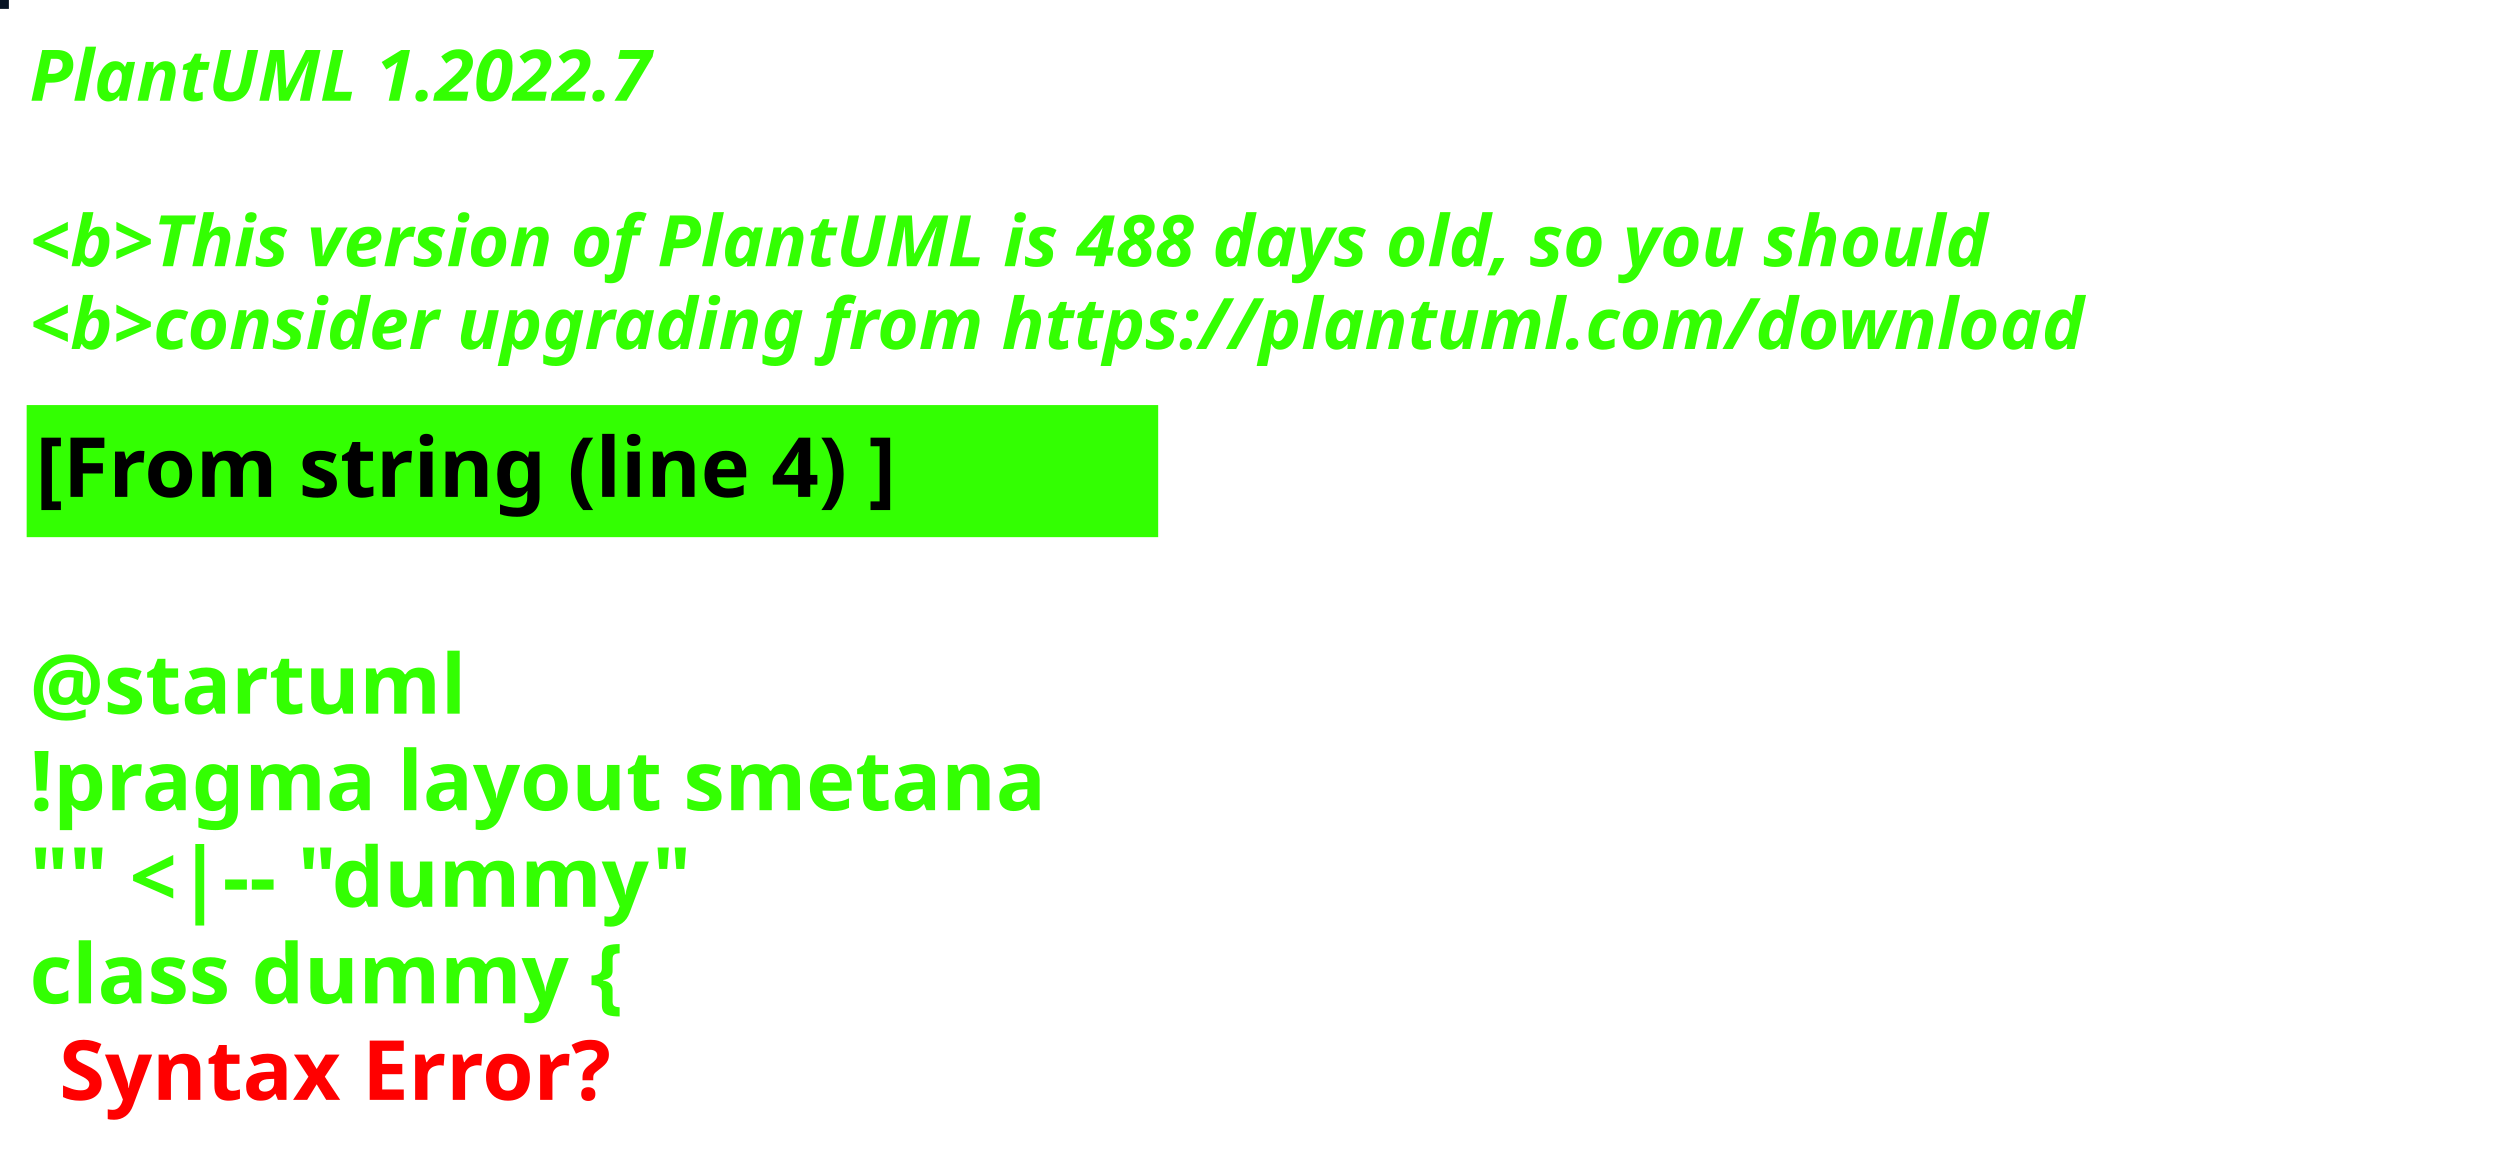
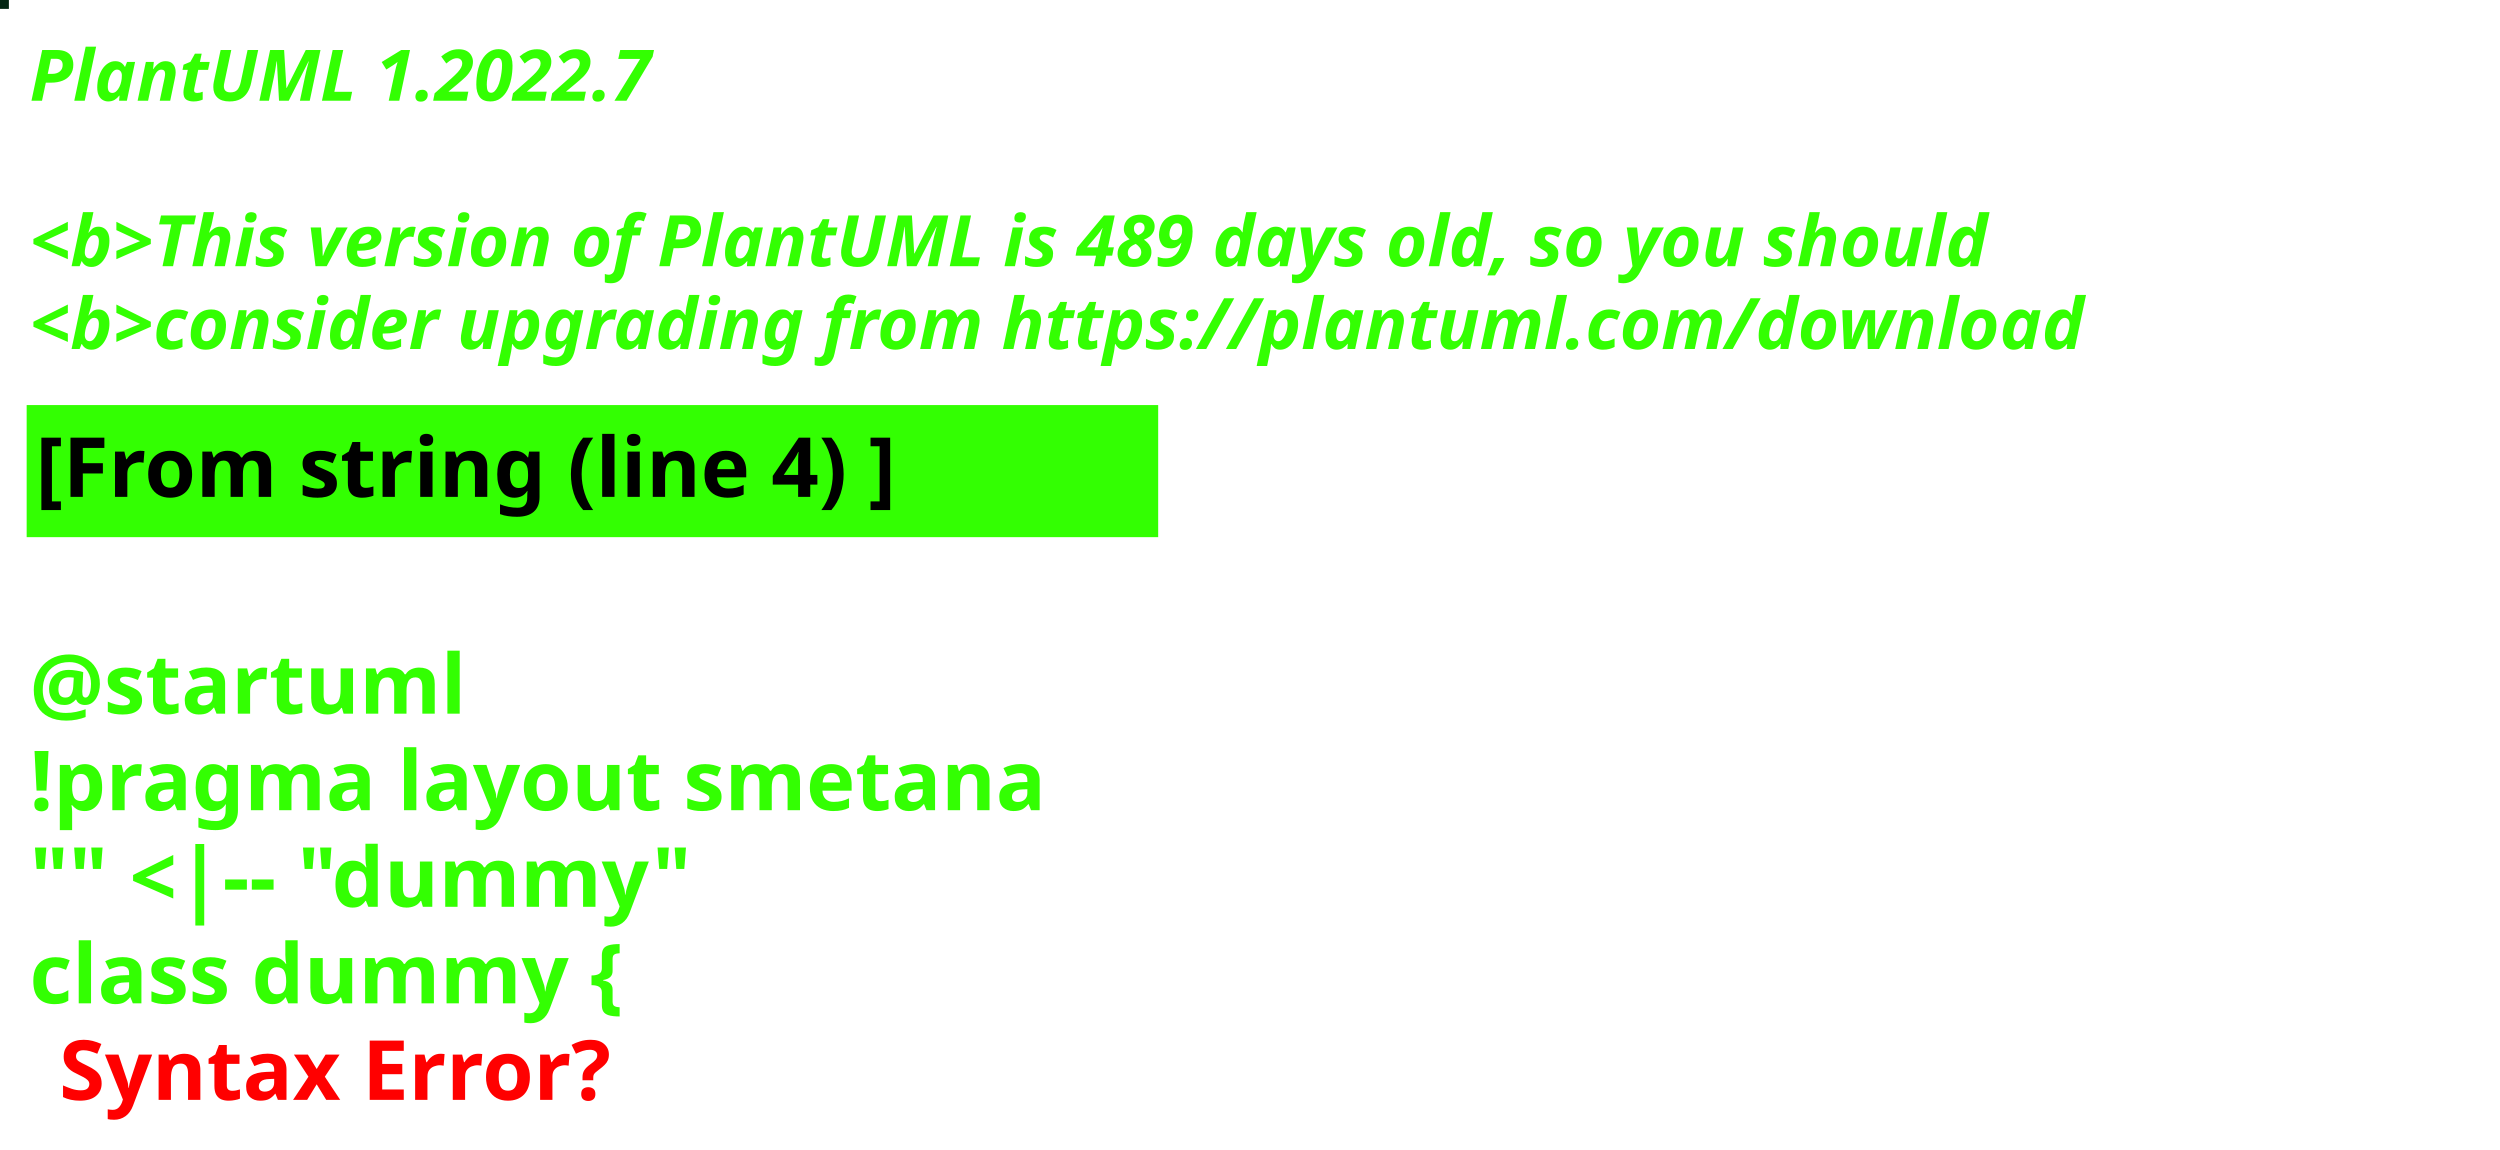
<svg xmlns="http://www.w3.org/2000/svg" contentStyleType="text/css" height="194px" preserveAspectRatio="none" style="width:422px;height:194px;background:#000000;" version="1.1" viewBox="0 0 422 194" width="422px" zoomAndPan="magnify">
  <defs />
  <g>
-     <rect fill="#071424" height="1" style="stroke:#071424;stroke-width:1.0;" width="1" x="0" y="0" />
+     <rect fill="#032613" height="1" style="stroke:#032613;stroke-width:1.0;" width="1" x="0" y="0" />
    <text fill="#33FF02" font-family="sans-serif" font-size="12" font-style="italic" font-weight="bold" lengthAdjust="spacing" textLength="127" x="5" y="17">PlantUML 1.2022.7</text>
    <text fill="#33FF02" font-family="sans-serif" font-size="12" font-style="italic" font-weight="bold" lengthAdjust="spacing" textLength="4" x="5" y="30.969"> </text>
-     <text fill="#33FF02" font-family="sans-serif" font-size="12" font-style="italic" font-weight="bold" lengthAdjust="spacing" textLength="399" x="5" y="44.938">&lt;b&gt;This version of PlantUML is 488 days old, so you should</text>
+     <text fill="#33FF02" font-family="sans-serif" font-size="12" font-style="italic" font-weight="bold" lengthAdjust="spacing" textLength="399" x="5" y="44.938">&lt;b&gt;This version of PlantUML is 489 days old, so you should</text>
    <text fill="#33FF02" font-family="sans-serif" font-size="12" font-style="italic" font-weight="bold" lengthAdjust="spacing" textLength="408" x="5" y="58.906">&lt;b&gt;consider upgrading from https://plantuml.com/download</text>
    <rect fill="#33FF02" height="21.297" style="stroke:#33FF02;stroke-width:1.0;" width="190" x="5" y="68.875" />
    <text fill="#000000" font-family="sans-serif" font-size="14" font-weight="bold" lengthAdjust="spacing" textLength="168" x="6" y="83.875">[From string (line 4) ]</text>
    <text fill="#33FF02" font-family="sans-serif" font-size="14" font-weight="bold" lengthAdjust="spacing" textLength="5" x="5" y="104.172"> </text>
    <text fill="#33FF02" font-family="sans-serif" font-size="14" font-weight="bold" lengthAdjust="spacing" textLength="79" x="5" y="120.469">@startuml</text>
    <text fill="#33FF02" font-family="sans-serif" font-size="14" font-weight="bold" lengthAdjust="spacing" textLength="190" x="5" y="136.766">!pragma layout smetana</text>
    <text fill="#33FF02" font-family="sans-serif" font-size="14" font-weight="bold" lengthAdjust="spacing" textLength="124" x="5" y="153.062">"" &lt;|-- "dummy"</text>
    <text fill="#33FF02" font-family="sans-serif" font-size="14" font-weight="bold" lengthAdjust="spacing" text-decoration="wavy underline" textLength="117" x="5" y="169.359">class dummy {</text>
    <text fill="#FF0000" font-family="sans-serif" font-size="14" font-weight="bold" lengthAdjust="spacing" textLength="106" x="10" y="185.656">Syntax Error?</text>
  </g>
</svg>
